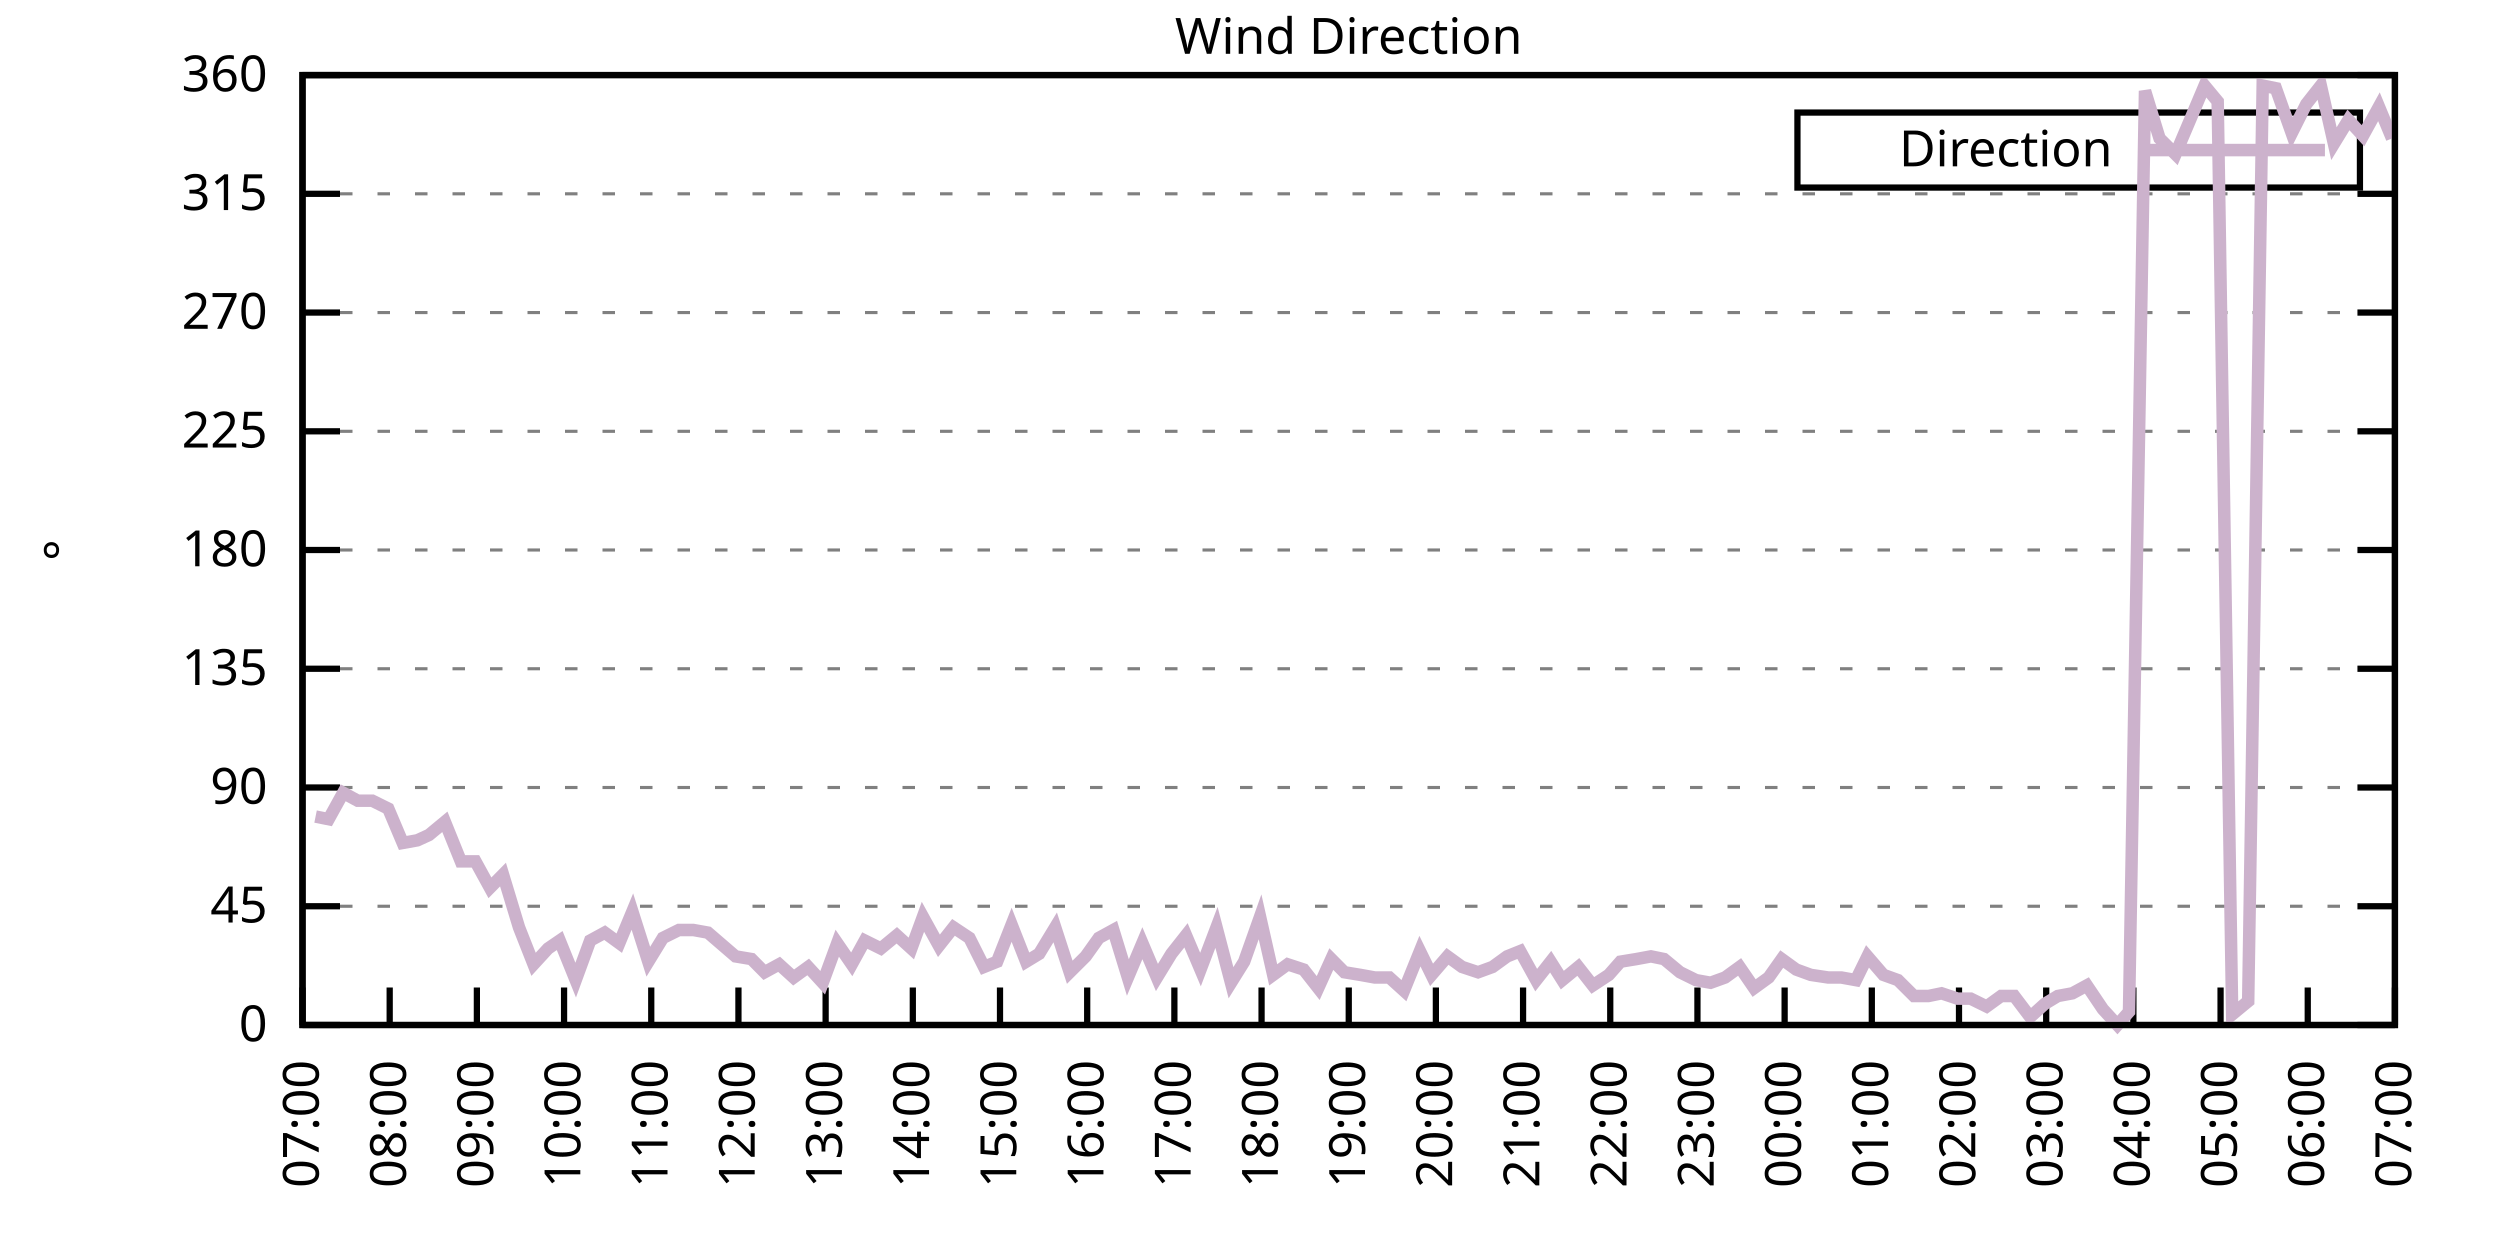
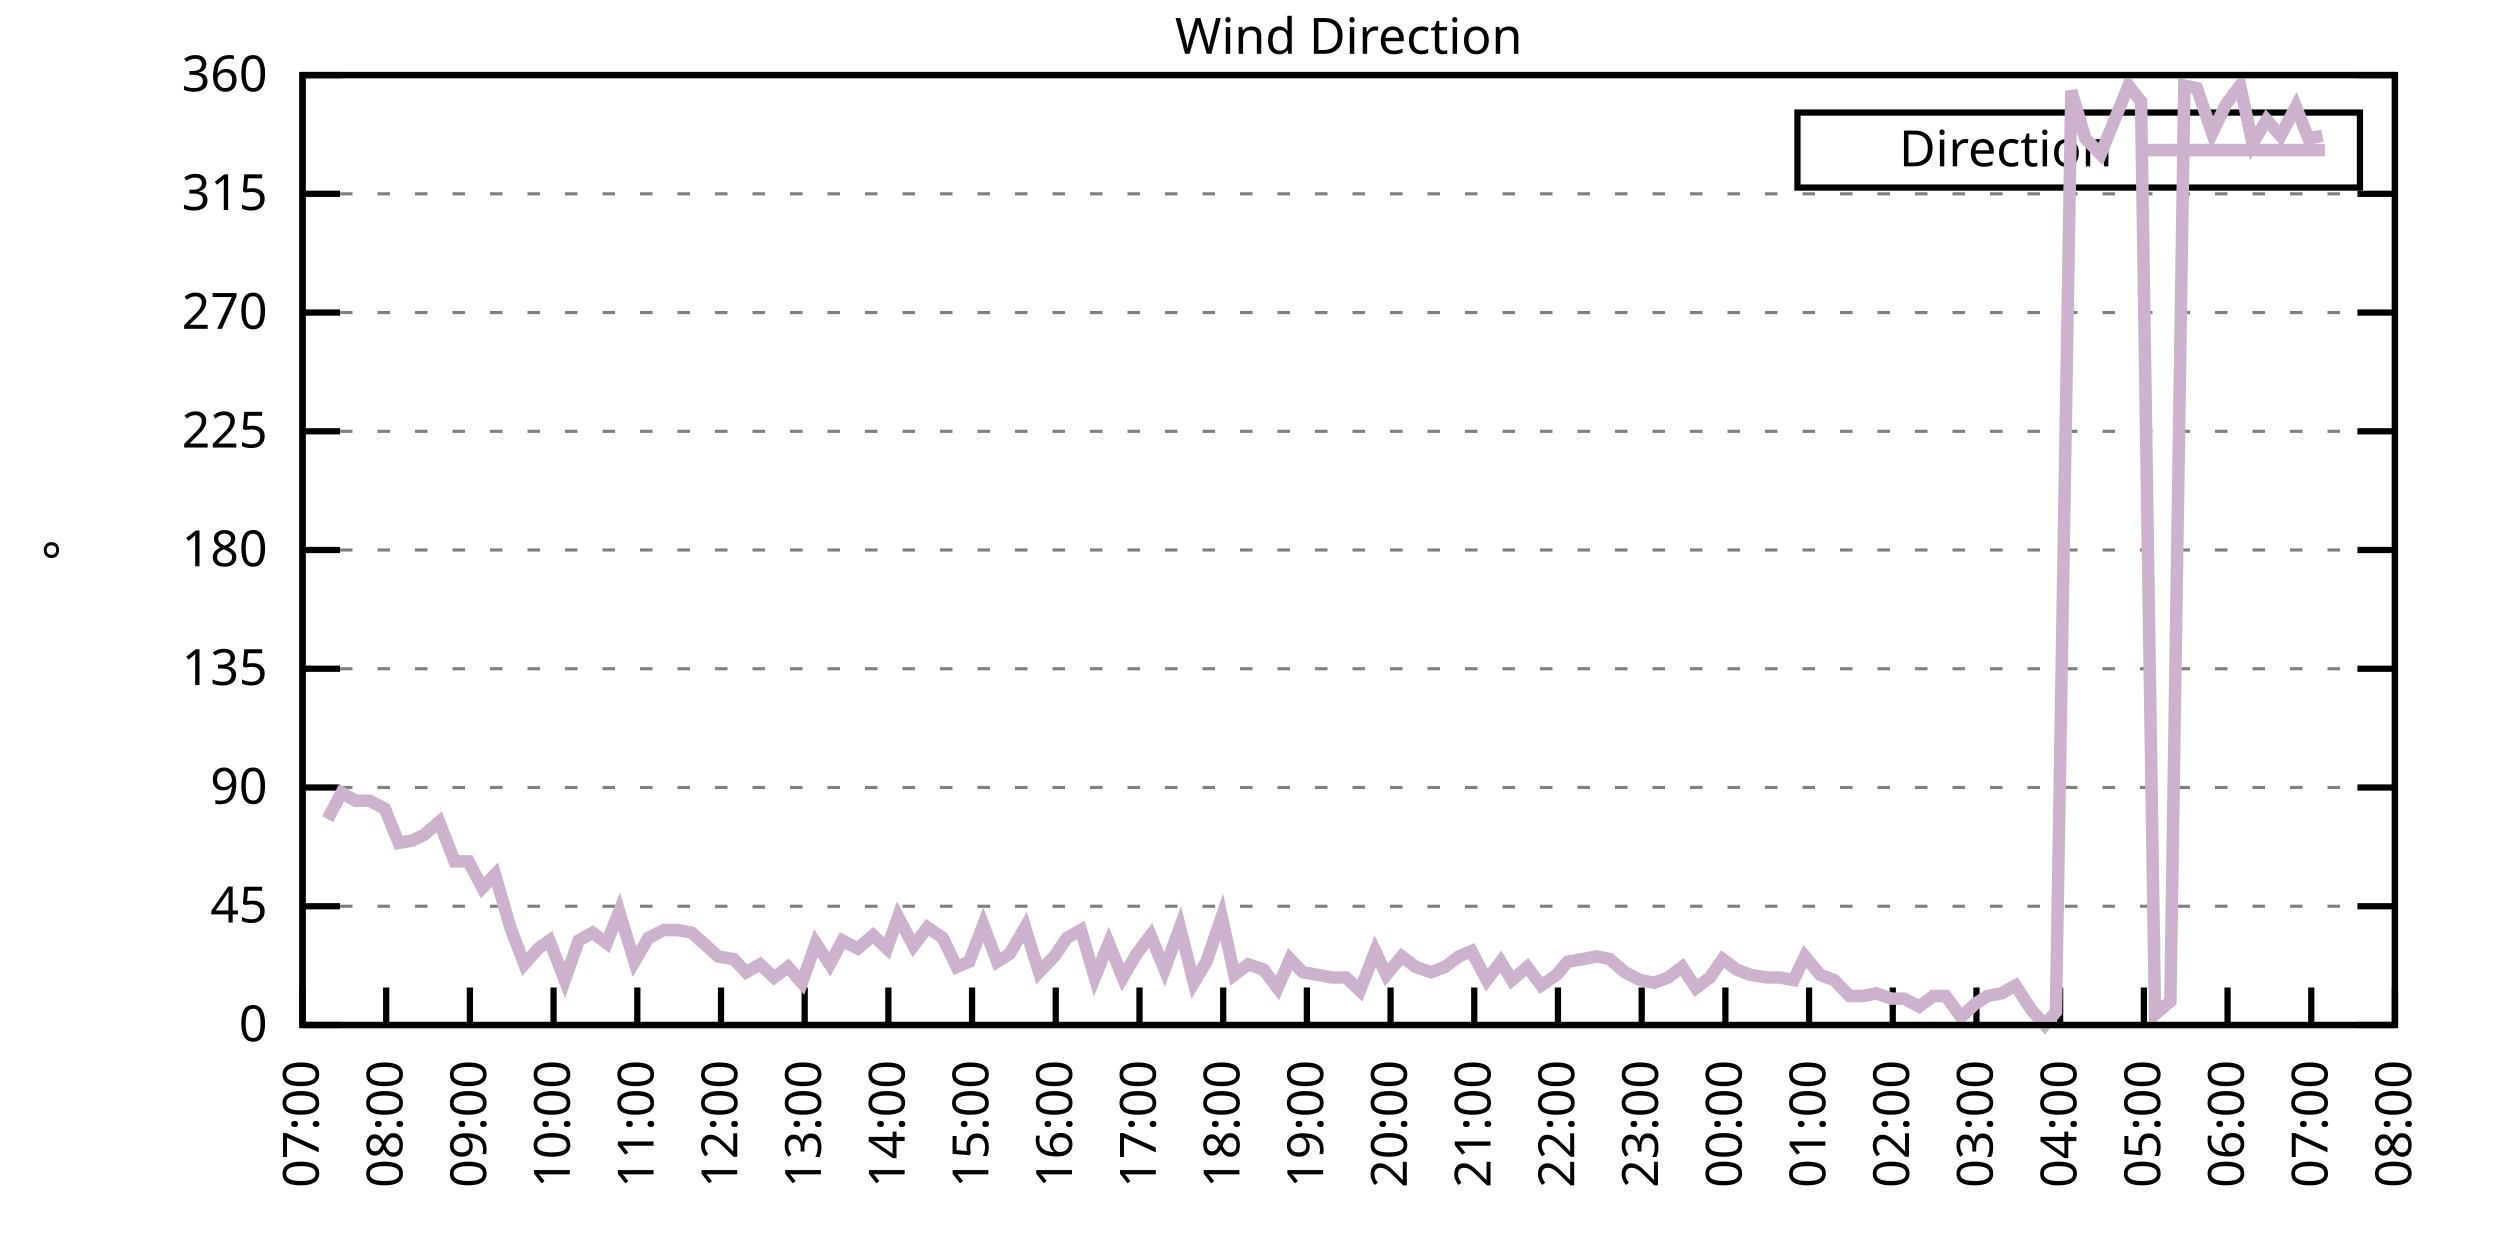
<svg xmlns="http://www.w3.org/2000/svg" xmlns:xlink="http://www.w3.org/1999/xlink" width="400" height="200" viewBox="0 0 400 200">
  <g id="gnuplot_canvas">
    <rect x="0" y="0" width="400" height="200" fill="none" />
    <defs>
      <circle id="gpDot" r="0.5" stroke-width="0.5" stroke="currentColor" />
      <path id="gpPt0" stroke-width="0.333" stroke="currentColor" d="M-1,0 h2 M0,-1 v2" />
      <path id="gpPt1" stroke-width="0.333" stroke="currentColor" d="M-1,-1 L1,1 M1,-1 L-1,1" />
      <path id="gpPt2" stroke-width="0.333" stroke="currentColor" d="M-1,0 L1,0 M0,-1 L0,1 M-1,-1 L1,1 M-1,1 L1,-1" />
      <rect id="gpPt3" stroke-width="0.333" stroke="currentColor" x="-1" y="-1" width="2" height="2" />
      <rect id="gpPt4" stroke-width="0.333" stroke="currentColor" fill="currentColor" x="-1" y="-1" width="2" height="2" />
      <circle id="gpPt5" stroke-width="0.333" stroke="currentColor" cx="0" cy="0" r="1" />
      <use xlink:href="#gpPt5" id="gpPt6" fill="currentColor" stroke="none" />
      <path id="gpPt7" stroke-width="0.333" stroke="currentColor" d="M0,-1.33 L-1.33,0.67 L1.33,0.67 z" />
      <use xlink:href="#gpPt7" id="gpPt8" fill="currentColor" stroke="none" />
      <use xlink:href="#gpPt7" id="gpPt9" stroke="currentColor" transform="rotate(180)" />
      <use xlink:href="#gpPt9" id="gpPt10" fill="currentColor" stroke="none" />
      <use xlink:href="#gpPt3" id="gpPt11" stroke="currentColor" transform="rotate(45)" />
      <use xlink:href="#gpPt11" id="gpPt12" fill="currentColor" stroke="none" />
      <path id="gpPt13" stroke-width="0.333" stroke="currentColor" d="M0,1.330 L1.265,0.411 L0.782,-1.067 L-0.782,-1.076 L-1.265,0.411 z" />
      <use xlink:href="#gpPt13" id="gpPt14" fill="currentColor" stroke="none" />
      <filter id="textbox" filterUnits="objectBoundingBox" x="0" y="0" height="1" width="1">
        <feFlood flood-color="white" flood-opacity="1" result="bgnd" />
        <feComposite in="SourceGraphic" in2="bgnd" operator="atop" />
      </filter>
      <filter id="greybox" filterUnits="objectBoundingBox" x="0" y="0" height="1" width="1">
        <feFlood flood-color="lightgrey" flood-opacity="1" result="grey" />
        <feComposite in="SourceGraphic" in2="grey" operator="atop" />
      </filter>
    </defs>
    <g fill="none" color="white" stroke="currentColor" stroke-width="1.00" stroke-linecap="butt" stroke-linejoin="miter">
</g>
    <g fill="none" color="black" stroke="currentColor" stroke-width="1.00" stroke-linecap="butt" stroke-linejoin="miter">
      <g stroke="none" shape-rendering="crispEdges">
        <polygon fill="rgb(255, 255, 255)" points="48.40,164.00 383.18,164.00 383.18,12.02 48.40,12.02 " />
      </g>
    </g>
    <g fill="none" color="black" stroke="currentColor" stroke-width="1.00" stroke-linecap="butt" stroke-linejoin="miter">
</g>
    <g fill="none" color="black" stroke="black" stroke-width="0.50" stroke-linecap="butt" stroke-linejoin="miter">
</g>
    <g fill="none" color="gray" stroke="currentColor" stroke-width="0.50" stroke-linecap="butt" stroke-linejoin="miter">
      <path stroke="gray" stroke-dasharray="2,4" class="gridline" d="M48.40,164.00 L383.19,164.00  " />
    </g>
    <g fill="none" color="gray" stroke="gray" stroke-width="1.00" stroke-linecap="butt" stroke-linejoin="miter">
</g>
    <g fill="none" color="black" stroke="currentColor" stroke-width="1.00" stroke-linecap="butt" stroke-linejoin="miter">
      <path stroke="black" d="M48.40,164.00 L54.40,164.00 M383.19,164.00 L377.19,164.00  " />
      <g transform="translate(42.80,166.60)" stroke="none" fill="black" font-family="Sans" font-size="8.00" text-anchor="end">
        <text>
          <tspan font-family="Sans"> 0</tspan>
        </text>
      </g>
    </g>
    <g fill="none" color="black" stroke="currentColor" stroke-width="1.00" stroke-linecap="butt" stroke-linejoin="miter">
</g>
    <g fill="none" color="black" stroke="black" stroke-width="0.50" stroke-linecap="butt" stroke-linejoin="miter">
</g>
    <g fill="none" color="gray" stroke="currentColor" stroke-width="0.50" stroke-linecap="butt" stroke-linejoin="miter">
      <path stroke="gray" stroke-dasharray="2,4" class="gridline" d="M48.40,145.00 L383.19,145.00  " />
    </g>
    <g fill="none" color="gray" stroke="gray" stroke-width="1.00" stroke-linecap="butt" stroke-linejoin="miter">
</g>
    <g fill="none" color="black" stroke="currentColor" stroke-width="1.00" stroke-linecap="butt" stroke-linejoin="miter">
      <path stroke="black" d="M48.40,145.00 L54.40,145.00 M383.19,145.00 L377.19,145.00  " />
      <g transform="translate(42.80,147.60)" stroke="none" fill="black" font-family="Sans" font-size="8.00" text-anchor="end">
        <text>
          <tspan font-family="Sans"> 45</tspan>
        </text>
      </g>
    </g>
    <g fill="none" color="black" stroke="currentColor" stroke-width="1.00" stroke-linecap="butt" stroke-linejoin="miter">
</g>
    <g fill="none" color="black" stroke="black" stroke-width="0.50" stroke-linecap="butt" stroke-linejoin="miter">
</g>
    <g fill="none" color="gray" stroke="currentColor" stroke-width="0.50" stroke-linecap="butt" stroke-linejoin="miter">
      <path stroke="gray" stroke-dasharray="2,4" class="gridline" d="M48.40,126.00 L383.19,126.00  " />
    </g>
    <g fill="none" color="gray" stroke="gray" stroke-width="1.00" stroke-linecap="butt" stroke-linejoin="miter">
</g>
    <g fill="none" color="black" stroke="currentColor" stroke-width="1.00" stroke-linecap="butt" stroke-linejoin="miter">
      <path stroke="black" d="M48.40,126.00 L54.40,126.00 M383.19,126.00 L377.19,126.00  " />
      <g transform="translate(42.80,128.60)" stroke="none" fill="black" font-family="Sans" font-size="8.00" text-anchor="end">
        <text>
          <tspan font-family="Sans"> 90</tspan>
        </text>
      </g>
    </g>
    <g fill="none" color="black" stroke="currentColor" stroke-width="1.00" stroke-linecap="butt" stroke-linejoin="miter">
</g>
    <g fill="none" color="black" stroke="black" stroke-width="0.50" stroke-linecap="butt" stroke-linejoin="miter">
</g>
    <g fill="none" color="gray" stroke="currentColor" stroke-width="0.50" stroke-linecap="butt" stroke-linejoin="miter">
      <path stroke="gray" stroke-dasharray="2,4" class="gridline" d="M48.40,107.00 L383.19,107.00  " />
    </g>
    <g fill="none" color="gray" stroke="gray" stroke-width="1.00" stroke-linecap="butt" stroke-linejoin="miter">
</g>
    <g fill="none" color="black" stroke="currentColor" stroke-width="1.00" stroke-linecap="butt" stroke-linejoin="miter">
      <path stroke="black" d="M48.40,107.00 L54.40,107.00 M383.19,107.00 L377.19,107.00  " />
      <g transform="translate(42.80,109.60)" stroke="none" fill="black" font-family="Sans" font-size="8.00" text-anchor="end">
        <text>
          <tspan font-family="Sans"> 135</tspan>
        </text>
      </g>
    </g>
    <g fill="none" color="black" stroke="currentColor" stroke-width="1.00" stroke-linecap="butt" stroke-linejoin="miter">
</g>
    <g fill="none" color="black" stroke="black" stroke-width="0.50" stroke-linecap="butt" stroke-linejoin="miter">
</g>
    <g fill="none" color="gray" stroke="currentColor" stroke-width="0.50" stroke-linecap="butt" stroke-linejoin="miter">
      <path stroke="gray" stroke-dasharray="2,4" class="gridline" d="M48.40,88.00 L383.19,88.00  " />
    </g>
    <g fill="none" color="gray" stroke="gray" stroke-width="1.00" stroke-linecap="butt" stroke-linejoin="miter">
</g>
    <g fill="none" color="black" stroke="currentColor" stroke-width="1.00" stroke-linecap="butt" stroke-linejoin="miter">
      <path stroke="black" d="M48.40,88.00 L54.40,88.00 M383.19,88.00 L377.19,88.00  " />
      <g transform="translate(42.80,90.60)" stroke="none" fill="black" font-family="Sans" font-size="8.00" text-anchor="end">
        <text>
          <tspan font-family="Sans"> 180</tspan>
        </text>
      </g>
    </g>
    <g fill="none" color="black" stroke="currentColor" stroke-width="1.00" stroke-linecap="butt" stroke-linejoin="miter">
</g>
    <g fill="none" color="black" stroke="black" stroke-width="0.50" stroke-linecap="butt" stroke-linejoin="miter">
</g>
    <g fill="none" color="gray" stroke="currentColor" stroke-width="0.50" stroke-linecap="butt" stroke-linejoin="miter">
      <path stroke="gray" stroke-dasharray="2,4" class="gridline" d="M48.40,69.01 L383.19,69.01  " />
    </g>
    <g fill="none" color="gray" stroke="gray" stroke-width="1.00" stroke-linecap="butt" stroke-linejoin="miter">
</g>
    <g fill="none" color="black" stroke="currentColor" stroke-width="1.00" stroke-linecap="butt" stroke-linejoin="miter">
      <path stroke="black" d="M48.40,69.01 L54.40,69.01 M383.19,69.01 L377.19,69.01  " />
      <g transform="translate(42.80,71.61)" stroke="none" fill="black" font-family="Sans" font-size="8.00" text-anchor="end">
        <text>
          <tspan font-family="Sans"> 225</tspan>
        </text>
      </g>
    </g>
    <g fill="none" color="black" stroke="currentColor" stroke-width="1.00" stroke-linecap="butt" stroke-linejoin="miter">
</g>
    <g fill="none" color="black" stroke="black" stroke-width="0.50" stroke-linecap="butt" stroke-linejoin="miter">
</g>
    <g fill="none" color="gray" stroke="currentColor" stroke-width="0.50" stroke-linecap="butt" stroke-linejoin="miter">
      <path stroke="gray" stroke-dasharray="2,4" class="gridline" d="M48.40,50.01 L383.19,50.01  " />
    </g>
    <g fill="none" color="gray" stroke="gray" stroke-width="1.00" stroke-linecap="butt" stroke-linejoin="miter">
</g>
    <g fill="none" color="black" stroke="currentColor" stroke-width="1.00" stroke-linecap="butt" stroke-linejoin="miter">
      <path stroke="black" d="M48.40,50.01 L54.40,50.01 M383.19,50.01 L377.19,50.01  " />
      <g transform="translate(42.80,52.61)" stroke="none" fill="black" font-family="Sans" font-size="8.00" text-anchor="end">
        <text>
          <tspan font-family="Sans"> 270</tspan>
        </text>
      </g>
    </g>
    <g fill="none" color="black" stroke="currentColor" stroke-width="1.00" stroke-linecap="butt" stroke-linejoin="miter">
</g>
    <g fill="none" color="black" stroke="black" stroke-width="0.50" stroke-linecap="butt" stroke-linejoin="miter">
</g>
    <g fill="none" color="gray" stroke="currentColor" stroke-width="0.50" stroke-linecap="butt" stroke-linejoin="miter">
      <path stroke="gray" stroke-dasharray="2,4" class="gridline" d="M48.40,31.01 L383.19,31.01  " />
    </g>
    <g fill="none" color="gray" stroke="gray" stroke-width="1.00" stroke-linecap="butt" stroke-linejoin="miter">
</g>
    <g fill="none" color="black" stroke="currentColor" stroke-width="1.00" stroke-linecap="butt" stroke-linejoin="miter">
      <path stroke="black" d="M48.40,31.01 L54.40,31.01 M383.19,31.01 L377.19,31.01  " />
      <g transform="translate(42.80,33.61)" stroke="none" fill="black" font-family="Sans" font-size="8.00" text-anchor="end">
        <text>
          <tspan font-family="Sans"> 315</tspan>
        </text>
      </g>
    </g>
    <g fill="none" color="black" stroke="currentColor" stroke-width="1.00" stroke-linecap="butt" stroke-linejoin="miter">
</g>
    <g fill="none" color="black" stroke="black" stroke-width="0.50" stroke-linecap="butt" stroke-linejoin="miter">
</g>
    <g fill="none" color="gray" stroke="currentColor" stroke-width="0.50" stroke-linecap="butt" stroke-linejoin="miter">
      <path stroke="gray" stroke-dasharray="2,4" class="gridline" d="M48.40,12.01 L383.19,12.01  " />
    </g>
    <g fill="none" color="gray" stroke="gray" stroke-width="1.00" stroke-linecap="butt" stroke-linejoin="miter">
</g>
    <g fill="none" color="black" stroke="currentColor" stroke-width="1.00" stroke-linecap="butt" stroke-linejoin="miter">
      <path stroke="black" d="M48.40,12.01 L54.40,12.01 M383.19,12.01 L377.19,12.01  " />
      <g transform="translate(42.80,14.61)" stroke="none" fill="black" font-family="Sans" font-size="8.00" text-anchor="end">
        <text>
          <tspan font-family="Sans"> 360</tspan>
        </text>
      </g>
    </g>
    <g fill="none" color="black" stroke="currentColor" stroke-width="1.00" stroke-linecap="butt" stroke-linejoin="miter">
      <path stroke="black" d="M48.40,164.00 L48.40,158.00  " />
      <g transform="translate(51.00,169.60) rotate(270.00)" stroke="none" fill="black" font-family="Sans" font-size="8.00" text-anchor="end">
        <text>
          <tspan font-family="Sans">07:00</tspan>
        </text>
      </g>
    </g>
    <g fill="none" color="black" stroke="currentColor" stroke-width="1.00" stroke-linecap="butt" stroke-linejoin="miter">
-       <path stroke="black" d="M62.35,164.00 L62.35,158.00  " />
-       <g transform="translate(64.95,169.60) rotate(270.00)" stroke="none" fill="black" font-family="Sans" font-size="8.00" text-anchor="end">
+       <path stroke="black" d="M61.79,164.00 L61.79,158.00  " />
+       <g transform="translate(64.39,169.60) rotate(270.00)" stroke="none" fill="black" font-family="Sans" font-size="8.00" text-anchor="end">
        <text>
          <tspan font-family="Sans">08:00</tspan>
        </text>
      </g>
    </g>
    <g fill="none" color="black" stroke="currentColor" stroke-width="1.00" stroke-linecap="butt" stroke-linejoin="miter">
-       <path stroke="black" d="M76.30,164.00 L76.30,158.00  " />
-       <g transform="translate(78.90,169.60) rotate(270.00)" stroke="none" fill="black" font-family="Sans" font-size="8.00" text-anchor="end">
+       <path stroke="black" d="M75.18,164.00 L75.18,158.00  " />
+       <g transform="translate(77.78,169.60) rotate(270.00)" stroke="none" fill="black" font-family="Sans" font-size="8.00" text-anchor="end">
        <text>
          <tspan font-family="Sans">09:00</tspan>
        </text>
      </g>
    </g>
    <g fill="none" color="black" stroke="currentColor" stroke-width="1.00" stroke-linecap="butt" stroke-linejoin="miter">
-       <path stroke="black" d="M90.25,164.00 L90.25,158.00  " />
-       <g transform="translate(92.85,169.60) rotate(270.00)" stroke="none" fill="black" font-family="Sans" font-size="8.00" text-anchor="end">
+       <path stroke="black" d="M88.57,164.00 L88.57,158.00  " />
+       <g transform="translate(91.17,169.60) rotate(270.00)" stroke="none" fill="black" font-family="Sans" font-size="8.00" text-anchor="end">
        <text>
          <tspan font-family="Sans">10:00</tspan>
        </text>
      </g>
    </g>
    <g fill="none" color="black" stroke="currentColor" stroke-width="1.00" stroke-linecap="butt" stroke-linejoin="miter">
-       <path stroke="black" d="M104.20,164.00 L104.20,158.00  " />
-       <g transform="translate(106.80,169.60) rotate(270.00)" stroke="none" fill="black" font-family="Sans" font-size="8.00" text-anchor="end">
+       <path stroke="black" d="M101.97,164.00 L101.97,158.00  " />
+       <g transform="translate(104.57,169.60) rotate(270.00)" stroke="none" fill="black" font-family="Sans" font-size="8.00" text-anchor="end">
        <text>
          <tspan font-family="Sans">11:00</tspan>
        </text>
      </g>
    </g>
    <g fill="none" color="black" stroke="currentColor" stroke-width="1.00" stroke-linecap="butt" stroke-linejoin="miter">
-       <path stroke="black" d="M118.15,164.00 L118.15,158.00  " />
-       <g transform="translate(120.75,169.60) rotate(270.00)" stroke="none" fill="black" font-family="Sans" font-size="8.00" text-anchor="end">
+       <path stroke="black" d="M115.36,164.00 L115.36,158.00  " />
+       <g transform="translate(117.96,169.60) rotate(270.00)" stroke="none" fill="black" font-family="Sans" font-size="8.00" text-anchor="end">
        <text>
          <tspan font-family="Sans">12:00</tspan>
        </text>
      </g>
    </g>
    <g fill="none" color="black" stroke="currentColor" stroke-width="1.00" stroke-linecap="butt" stroke-linejoin="miter">
-       <path stroke="black" d="M132.10,164.00 L132.10,158.00  " />
-       <g transform="translate(134.70,169.60) rotate(270.00)" stroke="none" fill="black" font-family="Sans" font-size="8.00" text-anchor="end">
+       <path stroke="black" d="M128.75,164.00 L128.75,158.00  " />
+       <g transform="translate(131.35,169.60) rotate(270.00)" stroke="none" fill="black" font-family="Sans" font-size="8.00" text-anchor="end">
        <text>
          <tspan font-family="Sans">13:00</tspan>
        </text>
      </g>
    </g>
    <g fill="none" color="black" stroke="currentColor" stroke-width="1.00" stroke-linecap="butt" stroke-linejoin="miter">
-       <path stroke="black" d="M146.05,164.00 L146.05,158.00  " />
-       <g transform="translate(148.65,169.60) rotate(270.00)" stroke="none" fill="black" font-family="Sans" font-size="8.00" text-anchor="end">
+       <path stroke="black" d="M142.14,164.00 L142.14,158.00  " />
+       <g transform="translate(144.74,169.60) rotate(270.00)" stroke="none" fill="black" font-family="Sans" font-size="8.00" text-anchor="end">
        <text>
          <tspan font-family="Sans">14:00</tspan>
        </text>
      </g>
    </g>
    <g fill="none" color="black" stroke="currentColor" stroke-width="1.00" stroke-linecap="butt" stroke-linejoin="miter">
-       <path stroke="black" d="M160.00,164.00 L160.00,158.00  " />
-       <g transform="translate(162.60,169.60) rotate(270.00)" stroke="none" fill="black" font-family="Sans" font-size="8.00" text-anchor="end">
+       <path stroke="black" d="M155.53,164.00 L155.53,158.00  " />
+       <g transform="translate(158.13,169.60) rotate(270.00)" stroke="none" fill="black" font-family="Sans" font-size="8.00" text-anchor="end">
        <text>
          <tspan font-family="Sans">15:00</tspan>
        </text>
      </g>
    </g>
    <g fill="none" color="black" stroke="currentColor" stroke-width="1.00" stroke-linecap="butt" stroke-linejoin="miter">
-       <path stroke="black" d="M173.95,164.00 L173.95,158.00  " />
-       <g transform="translate(176.55,169.60) rotate(270.00)" stroke="none" fill="black" font-family="Sans" font-size="8.00" text-anchor="end">
+       <path stroke="black" d="M168.92,164.00 L168.92,158.00  " />
+       <g transform="translate(171.52,169.60) rotate(270.00)" stroke="none" fill="black" font-family="Sans" font-size="8.00" text-anchor="end">
        <text>
          <tspan font-family="Sans">16:00</tspan>
        </text>
      </g>
    </g>
    <g fill="none" color="black" stroke="currentColor" stroke-width="1.00" stroke-linecap="butt" stroke-linejoin="miter">
-       <path stroke="black" d="M187.90,164.00 L187.90,158.00  " />
-       <g transform="translate(190.50,169.60) rotate(270.00)" stroke="none" fill="black" font-family="Sans" font-size="8.00" text-anchor="end">
+       <path stroke="black" d="M182.32,164.00 L182.32,158.00  " />
+       <g transform="translate(184.92,169.60) rotate(270.00)" stroke="none" fill="black" font-family="Sans" font-size="8.00" text-anchor="end">
        <text>
          <tspan font-family="Sans">17:00</tspan>
        </text>
      </g>
    </g>
    <g fill="none" color="black" stroke="currentColor" stroke-width="1.00" stroke-linecap="butt" stroke-linejoin="miter">
-       <path stroke="black" d="M201.85,164.00 L201.85,158.00  " />
-       <g transform="translate(204.45,169.60) rotate(270.00)" stroke="none" fill="black" font-family="Sans" font-size="8.00" text-anchor="end">
+       <path stroke="black" d="M195.71,164.00 L195.71,158.00  " />
+       <g transform="translate(198.31,169.60) rotate(270.00)" stroke="none" fill="black" font-family="Sans" font-size="8.00" text-anchor="end">
        <text>
          <tspan font-family="Sans">18:00</tspan>
        </text>
      </g>
    </g>
    <g fill="none" color="black" stroke="currentColor" stroke-width="1.00" stroke-linecap="butt" stroke-linejoin="miter">
-       <path stroke="black" d="M215.80,164.00 L215.80,158.00  " />
-       <g transform="translate(218.40,169.60) rotate(270.00)" stroke="none" fill="black" font-family="Sans" font-size="8.00" text-anchor="end">
+       <path stroke="black" d="M209.10,164.00 L209.10,158.00  " />
+       <g transform="translate(211.70,169.60) rotate(270.00)" stroke="none" fill="black" font-family="Sans" font-size="8.00" text-anchor="end">
        <text>
          <tspan font-family="Sans">19:00</tspan>
        </text>
      </g>
    </g>
    <g fill="none" color="black" stroke="currentColor" stroke-width="1.00" stroke-linecap="butt" stroke-linejoin="miter">
-       <path stroke="black" d="M229.74,164.00 L229.74,158.00  " />
-       <g transform="translate(232.34,169.60) rotate(270.00)" stroke="none" fill="black" font-family="Sans" font-size="8.00" text-anchor="end">
+       <path stroke="black" d="M222.49,164.00 L222.49,158.00  " />
+       <g transform="translate(225.09,169.60) rotate(270.00)" stroke="none" fill="black" font-family="Sans" font-size="8.00" text-anchor="end">
        <text>
          <tspan font-family="Sans">20:00</tspan>
        </text>
      </g>
    </g>
    <g fill="none" color="black" stroke="currentColor" stroke-width="1.00" stroke-linecap="butt" stroke-linejoin="miter">
-       <path stroke="black" d="M243.69,164.00 L243.69,158.00  " />
-       <g transform="translate(246.29,169.60) rotate(270.00)" stroke="none" fill="black" font-family="Sans" font-size="8.00" text-anchor="end">
+       <path stroke="black" d="M235.88,164.00 L235.88,158.00  " />
+       <g transform="translate(238.48,169.60) rotate(270.00)" stroke="none" fill="black" font-family="Sans" font-size="8.00" text-anchor="end">
        <text>
          <tspan font-family="Sans">21:00</tspan>
        </text>
      </g>
    </g>
    <g fill="none" color="black" stroke="currentColor" stroke-width="1.00" stroke-linecap="butt" stroke-linejoin="miter">
-       <path stroke="black" d="M257.64,164.00 L257.64,158.00  " />
-       <g transform="translate(260.24,169.60) rotate(270.00)" stroke="none" fill="black" font-family="Sans" font-size="8.00" text-anchor="end">
+       <path stroke="black" d="M249.27,164.00 L249.27,158.00  " />
+       <g transform="translate(251.87,169.60) rotate(270.00)" stroke="none" fill="black" font-family="Sans" font-size="8.00" text-anchor="end">
        <text>
          <tspan font-family="Sans">22:00</tspan>
        </text>
      </g>
    </g>
    <g fill="none" color="black" stroke="currentColor" stroke-width="1.00" stroke-linecap="butt" stroke-linejoin="miter">
-       <path stroke="black" d="M271.59,164.00 L271.59,158.00  " />
-       <g transform="translate(274.19,169.60) rotate(270.00)" stroke="none" fill="black" font-family="Sans" font-size="8.00" text-anchor="end">
+       <path stroke="black" d="M262.67,164.00 L262.67,158.00  " />
+       <g transform="translate(265.27,169.60) rotate(270.00)" stroke="none" fill="black" font-family="Sans" font-size="8.00" text-anchor="end">
        <text>
          <tspan font-family="Sans">23:00</tspan>
        </text>
      </g>
    </g>
    <g fill="none" color="black" stroke="currentColor" stroke-width="1.00" stroke-linecap="butt" stroke-linejoin="miter">
-       <path stroke="black" d="M285.54,164.00 L285.54,158.00  " />
-       <g transform="translate(288.14,169.60) rotate(270.00)" stroke="none" fill="black" font-family="Sans" font-size="8.00" text-anchor="end">
+       <path stroke="black" d="M276.06,164.00 L276.06,158.00  " />
+       <g transform="translate(278.66,169.60) rotate(270.00)" stroke="none" fill="black" font-family="Sans" font-size="8.00" text-anchor="end">
        <text>
          <tspan font-family="Sans">00:00</tspan>
        </text>
      </g>
    </g>
    <g fill="none" color="black" stroke="currentColor" stroke-width="1.00" stroke-linecap="butt" stroke-linejoin="miter">
-       <path stroke="black" d="M299.49,164.00 L299.49,158.00  " />
-       <g transform="translate(302.09,169.60) rotate(270.00)" stroke="none" fill="black" font-family="Sans" font-size="8.00" text-anchor="end">
+       <path stroke="black" d="M289.45,164.00 L289.45,158.00  " />
+       <g transform="translate(292.05,169.60) rotate(270.00)" stroke="none" fill="black" font-family="Sans" font-size="8.00" text-anchor="end">
        <text>
          <tspan font-family="Sans">01:00</tspan>
        </text>
      </g>
    </g>
    <g fill="none" color="black" stroke="currentColor" stroke-width="1.00" stroke-linecap="butt" stroke-linejoin="miter">
-       <path stroke="black" d="M313.44,164.00 L313.44,158.00  " />
-       <g transform="translate(316.04,169.60) rotate(270.00)" stroke="none" fill="black" font-family="Sans" font-size="8.00" text-anchor="end">
+       <path stroke="black" d="M302.84,164.00 L302.84,158.00  " />
+       <g transform="translate(305.44,169.60) rotate(270.00)" stroke="none" fill="black" font-family="Sans" font-size="8.00" text-anchor="end">
        <text>
          <tspan font-family="Sans">02:00</tspan>
        </text>
      </g>
    </g>
    <g fill="none" color="black" stroke="currentColor" stroke-width="1.00" stroke-linecap="butt" stroke-linejoin="miter">
-       <path stroke="black" d="M327.39,164.00 L327.39,158.00  " />
-       <g transform="translate(329.99,169.60) rotate(270.00)" stroke="none" fill="black" font-family="Sans" font-size="8.00" text-anchor="end">
+       <path stroke="black" d="M316.23,164.00 L316.23,158.00  " />
+       <g transform="translate(318.83,169.60) rotate(270.00)" stroke="none" fill="black" font-family="Sans" font-size="8.00" text-anchor="end">
        <text>
          <tspan font-family="Sans">03:00</tspan>
        </text>
      </g>
    </g>
    <g fill="none" color="black" stroke="currentColor" stroke-width="1.00" stroke-linecap="butt" stroke-linejoin="miter">
-       <path stroke="black" d="M341.34,164.00 L341.34,158.00  " />
-       <g transform="translate(343.94,169.60) rotate(270.00)" stroke="none" fill="black" font-family="Sans" font-size="8.00" text-anchor="end">
+       <path stroke="black" d="M329.62,164.00 L329.62,158.00  " />
+       <g transform="translate(332.22,169.60) rotate(270.00)" stroke="none" fill="black" font-family="Sans" font-size="8.00" text-anchor="end">
        <text>
          <tspan font-family="Sans">04:00</tspan>
        </text>
      </g>
    </g>
    <g fill="none" color="black" stroke="currentColor" stroke-width="1.00" stroke-linecap="butt" stroke-linejoin="miter">
-       <path stroke="black" d="M355.29,164.00 L355.29,158.00  " />
-       <g transform="translate(357.89,169.60) rotate(270.00)" stroke="none" fill="black" font-family="Sans" font-size="8.00" text-anchor="end">
+       <path stroke="black" d="M343.02,164.00 L343.02,158.00  " />
+       <g transform="translate(345.62,169.60) rotate(270.00)" stroke="none" fill="black" font-family="Sans" font-size="8.00" text-anchor="end">
        <text>
          <tspan font-family="Sans">05:00</tspan>
        </text>
      </g>
    </g>
    <g fill="none" color="black" stroke="currentColor" stroke-width="1.00" stroke-linecap="butt" stroke-linejoin="miter">
-       <path stroke="black" d="M369.24,164.00 L369.24,158.00  " />
-       <g transform="translate(371.84,169.60) rotate(270.00)" stroke="none" fill="black" font-family="Sans" font-size="8.00" text-anchor="end">
+       <path stroke="black" d="M356.41,164.00 L356.41,158.00  " />
+       <g transform="translate(359.01,169.60) rotate(270.00)" stroke="none" fill="black" font-family="Sans" font-size="8.00" text-anchor="end">
        <text>
          <tspan font-family="Sans">06:00</tspan>
+         </text>
+       </g>
+     </g>
+     <g fill="none" color="black" stroke="currentColor" stroke-width="1.00" stroke-linecap="butt" stroke-linejoin="miter">
+       <path stroke="black" d="M369.80,164.00 L369.80,158.00  " />
+       <g transform="translate(372.40,169.60) rotate(270.00)" stroke="none" fill="black" font-family="Sans" font-size="8.00" text-anchor="end">
+         <text>
+           <tspan font-family="Sans">07:00</tspan>
        </text>
      </g>
    </g>
    <g fill="none" color="black" stroke="currentColor" stroke-width="1.00" stroke-linecap="butt" stroke-linejoin="miter">
      <path stroke="black" d="M383.19,164.00 L383.19,158.00  " />
      <g transform="translate(385.79,169.60) rotate(270.00)" stroke="none" fill="black" font-family="Sans" font-size="8.00" text-anchor="end">
        <text>
-           <tspan font-family="Sans">07:00</tspan>
+           <tspan font-family="Sans">08:00</tspan>
        </text>
      </g>
    </g>
    <g fill="none" color="black" stroke="currentColor" stroke-width="1.00" stroke-linecap="butt" stroke-linejoin="miter">
</g>
    <g fill="none" color="black" stroke="currentColor" stroke-width="1.00" stroke-linecap="butt" stroke-linejoin="miter">
      <path stroke="black" d="M48.40,12.01 L48.40,164.00 L383.19,164.00 L383.19,12.01 L48.40,12.01 Z  " />
    </g>
    <g fill="none" color="black" stroke="currentColor" stroke-width="1.00" stroke-linecap="butt" stroke-linejoin="miter">
</g>
    <g fill="none" color="black" stroke="currentColor" stroke-width="1.00" stroke-linecap="butt" stroke-linejoin="miter">
      <path stroke="black" d="M287.59,30.01 L287.59,18.01 L377.59,18.01 L377.59,30.01 L287.59,30.01 Z  " />
    </g>
    <g id="Wind_direction_plot_1">
      <g fill="none" color="white" stroke="black" stroke-width="2.00" stroke-linecap="butt" stroke-linejoin="miter">
</g>
      <g fill="none" color="black" stroke="currentColor" stroke-width="2.00" stroke-linecap="butt" stroke-linejoin="miter">
        <g transform="translate(337.99,26.61)" stroke="none" fill="black" font-family="Sans" font-size="8.00" text-anchor="end">
          <text>
            <tspan font-family="Sans">Direction</tspan>
          </text>
        </g>
      </g>
      <g fill="none" color="black" stroke="currentColor" stroke-width="2.00" stroke-linecap="butt" stroke-linejoin="miter">
-         <path stroke="rgb(204, 178, 204)" d="M343.59,24.01 L371.99,24.01 M50.49,130.65 L52.58,131.07 L54.91,126.85 L57.23,128.11 L59.56,128.11 L62.12,129.38   L64.44,134.87 L66.77,134.45 L68.63,133.60 L71.18,131.49 L73.74,137.82 L76.07,137.82 L78.39,142.05 L80.48,139.93   L83.04,148.38 L85.37,154.29 L87.69,151.76 L89.55,150.49 L92.11,156.82 L94.43,150.49 L96.76,149.22 L99.08,150.91   L101.18,145.85 L103.73,153.87 L106.06,150.07 L108.62,148.80 L110.94,148.80 L113.27,149.22 L117.68,153.02 L120.24,153.45   L122.33,155.56 L124.66,154.29 L126.98,156.40 L129.31,154.71 L131.63,157.24 L133.96,150.91 L136.28,154.29 L138.37,150.49   L140.93,151.76 L143.49,149.65 L145.81,151.76 L147.67,146.69 L150.23,151.33 L152.56,148.38 L155.11,150.07 L157.44,154.71   L159.53,153.87 L161.86,147.96 L164.18,153.87 L166.27,152.60 L168.83,148.38 L171.16,155.56 L173.71,153.02 L175.81,150.07   L178.13,148.80 L180.46,156.40 L182.78,150.91 L185.11,156.40 L187.43,152.60 L189.76,149.65 L192.08,155.13 L194.64,148.38   L196.96,157.24 L199.06,153.87 L201.61,146.69 L203.71,155.98 L206.03,154.29 L208.59,155.13 L210.91,158.09 L213.01,153.45   L215.10,155.56 L217.65,155.98 L219.98,156.40 L222.30,156.40 L224.63,158.51 L227.19,152.18 L229.05,155.98 L231.60,153.02   L233.93,154.71 L236.49,155.56 L238.81,154.71 L241.14,153.02 L243.23,152.18 L245.79,156.82 L248.11,153.87 L249.97,156.82   L252.53,154.71 L254.85,157.67 L257.41,155.98 L259.27,153.87 L261.83,153.45 L264.15,153.02 L266.25,153.45 L268.80,155.56   L271.36,156.82 L273.69,157.24 L276.01,156.40 L278.34,154.71 L280.66,158.09 L282.99,156.40 L285.08,153.45 L287.40,155.13   L289.73,155.98 L292.52,156.40 L294.61,156.40 L296.94,156.82 L298.80,153.02 L301.35,155.98 L303.68,156.82 L306.23,159.36   L308.56,159.36 L310.65,158.93 L313.21,159.78 L315.30,159.78 L317.86,161.04 L320.18,159.36 L322.28,159.36 L324.83,162.73   L327.16,160.62 L329.25,159.36 L331.58,158.93 L333.90,157.67 L336.46,161.47 L338.78,164.00 L340.64,161.89 L343.20,14.54   L345.53,22.14 L348.08,24.68 L350.41,19.19 L352.73,13.70 L354.83,16.23 L357.15,162.31 L359.71,160.20 L362.03,13.70   L364.13,14.12 L366.68,21.30 L369.01,16.65 L371.33,13.70 L373.43,22.99 L375.75,19.19 L378.08,21.72 L380.63,17.08   L382.73,22.14  " />
+         <path stroke="rgb(204, 178, 204)" d="M343.59,24.01 L371.99,24.01 M52.42,131.07 L54.65,126.85 L56.88,128.11 L59.11,128.11 L61.57,129.38 L63.80,134.87   L66.03,134.45 L67.82,133.60 L70.27,131.49 L72.73,137.82 L74.96,137.82 L77.19,142.05 L79.20,139.93 L81.66,148.38   L83.89,154.29 L86.12,151.76 L87.91,150.49 L90.36,156.82 L92.59,150.49 L94.82,149.22 L97.06,150.91 L99.06,145.85   L101.52,153.87 L103.75,150.07 L106.21,148.80 L108.44,148.80 L110.67,149.22 L114.91,153.02 L117.37,153.45 L119.38,155.56   L121.61,154.29 L123.84,156.40 L126.07,154.71 L128.30,157.24 L130.54,150.91 L132.77,154.29 L134.78,150.49 L137.23,151.76   L139.69,149.65 L141.92,151.76 L143.70,146.69 L146.16,151.33 L148.39,148.38 L150.85,150.07 L153.08,154.71 L155.09,153.87   L157.32,147.96 L159.55,153.87 L161.56,152.60 L164.01,148.38 L166.25,155.56 L168.70,153.02 L170.71,150.07 L172.94,148.80   L175.17,156.40 L177.41,150.91 L179.64,156.40 L181.87,152.60 L184.10,149.65 L186.33,155.13 L188.79,148.38 L191.02,157.24   L193.03,153.87 L195.48,146.69 L197.49,155.98 L199.73,154.29 L202.18,155.13 L204.41,158.09 L206.42,153.45 L208.43,155.56   L210.88,155.98 L213.12,156.40 L215.35,156.40 L217.58,158.51 L220.04,152.18 L221.82,155.98 L224.28,153.02 L226.51,154.71   L228.96,155.56 L231.20,154.71 L233.43,153.02 L235.44,152.18 L237.89,156.82 L240.12,153.87 L241.91,156.82 L244.36,154.71   L246.60,157.67 L249.05,155.98 L250.84,153.87 L253.29,153.45 L255.52,153.02 L257.53,153.45 L259.99,155.56 L262.44,156.82   L264.67,157.24 L266.91,156.40 L269.14,154.71 L271.37,158.09 L273.60,156.40 L275.61,153.45 L277.84,155.13 L280.07,155.98   L282.75,156.40 L284.76,156.40 L286.99,156.82 L288.78,153.02 L291.23,155.98 L293.47,156.82 L295.92,159.36 L298.15,159.36   L300.16,158.93 L302.62,159.78 L304.63,159.78 L307.08,161.04 L309.31,159.36 L311.32,159.36 L313.78,162.73 L316.01,160.62   L318.02,159.36 L320.25,158.93 L322.48,157.67 L324.94,161.47 L327.17,164.00 L328.95,161.89 L331.41,14.54 L333.64,22.14   L336.10,24.68 L338.33,19.19 L340.56,13.70 L342.57,16.23 L344.80,162.31 L347.26,160.20 L349.49,13.70 L351.50,14.12   L353.95,21.30 L356.18,16.65 L358.42,13.70 L360.42,22.99 L362.66,19.19 L364.89,21.72 L367.34,17.08 L369.35,22.14   L371.58,21.72  " />
      </g>
    </g>
    <g fill="none" color="black" stroke="currentColor" stroke-width="2.00" stroke-linecap="butt" stroke-linejoin="miter">
</g>
    <g fill="none" color="black" stroke="black" stroke-width="1.00" stroke-linecap="butt" stroke-linejoin="miter">
</g>
    <g fill="none" color="black" stroke="currentColor" stroke-width="1.00" stroke-linecap="butt" stroke-linejoin="miter">
      <path stroke="black" d="M48.40,12.01 L48.40,164.00 L383.19,164.00 L383.19,12.01 L48.40,12.01 Z  " />
      <g transform="translate(12.80,88.01) rotate(270.00)" stroke="none" fill="black" font-family="Sans" font-size="8.00" text-anchor="middle">
        <text>
          <tspan font-family="Sans">°</tspan>
        </text>
      </g>
    </g>
    <g fill="none" color="black" stroke="currentColor" stroke-width="1.00" stroke-linecap="butt" stroke-linejoin="miter">
</g>
    <g fill="none" color="black" stroke="currentColor" stroke-width="1.00" stroke-linecap="butt" stroke-linejoin="miter">
      <g transform="translate(215.79,8.61)" stroke="none" fill="black" font-family="Sans" font-size="8.00" text-anchor="middle">
        <text>
          <tspan font-family="Sans">Wind Direction</tspan>
        </text>
      </g>
    </g>
    <g fill="none" color="black" stroke="currentColor" stroke-width="1.00" stroke-linecap="butt" stroke-linejoin="miter">
</g>
  </g>
</svg>
